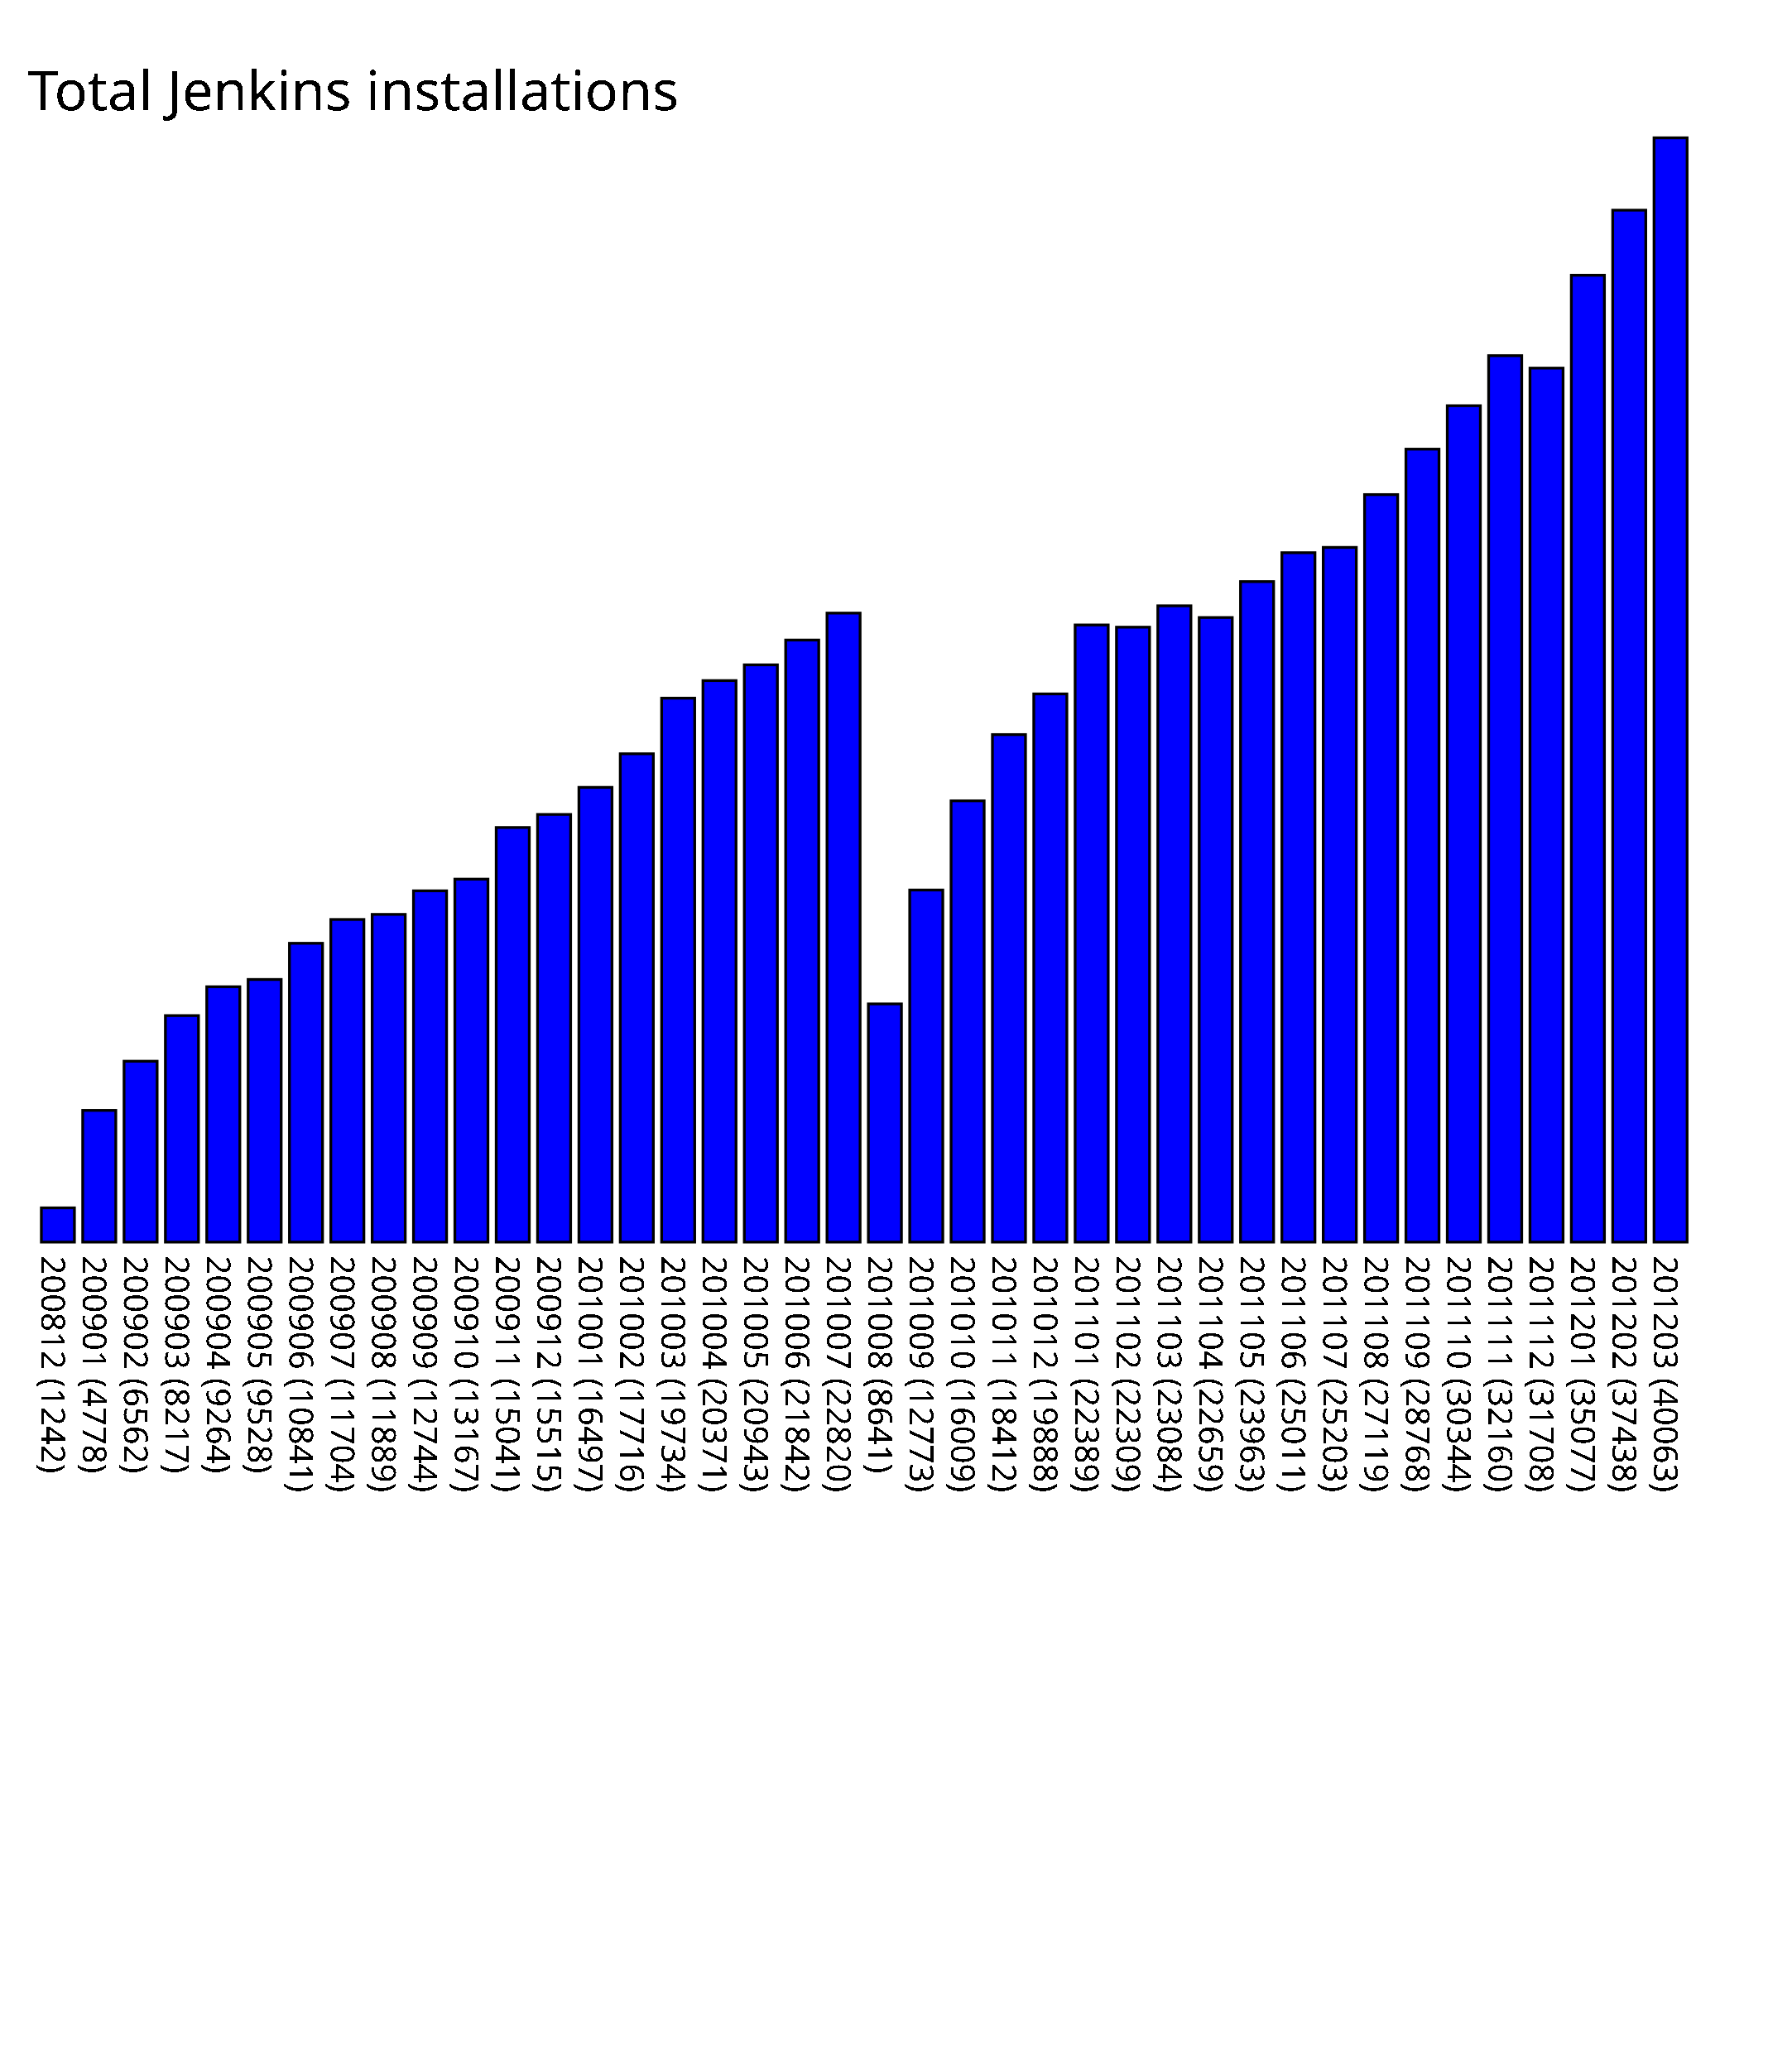
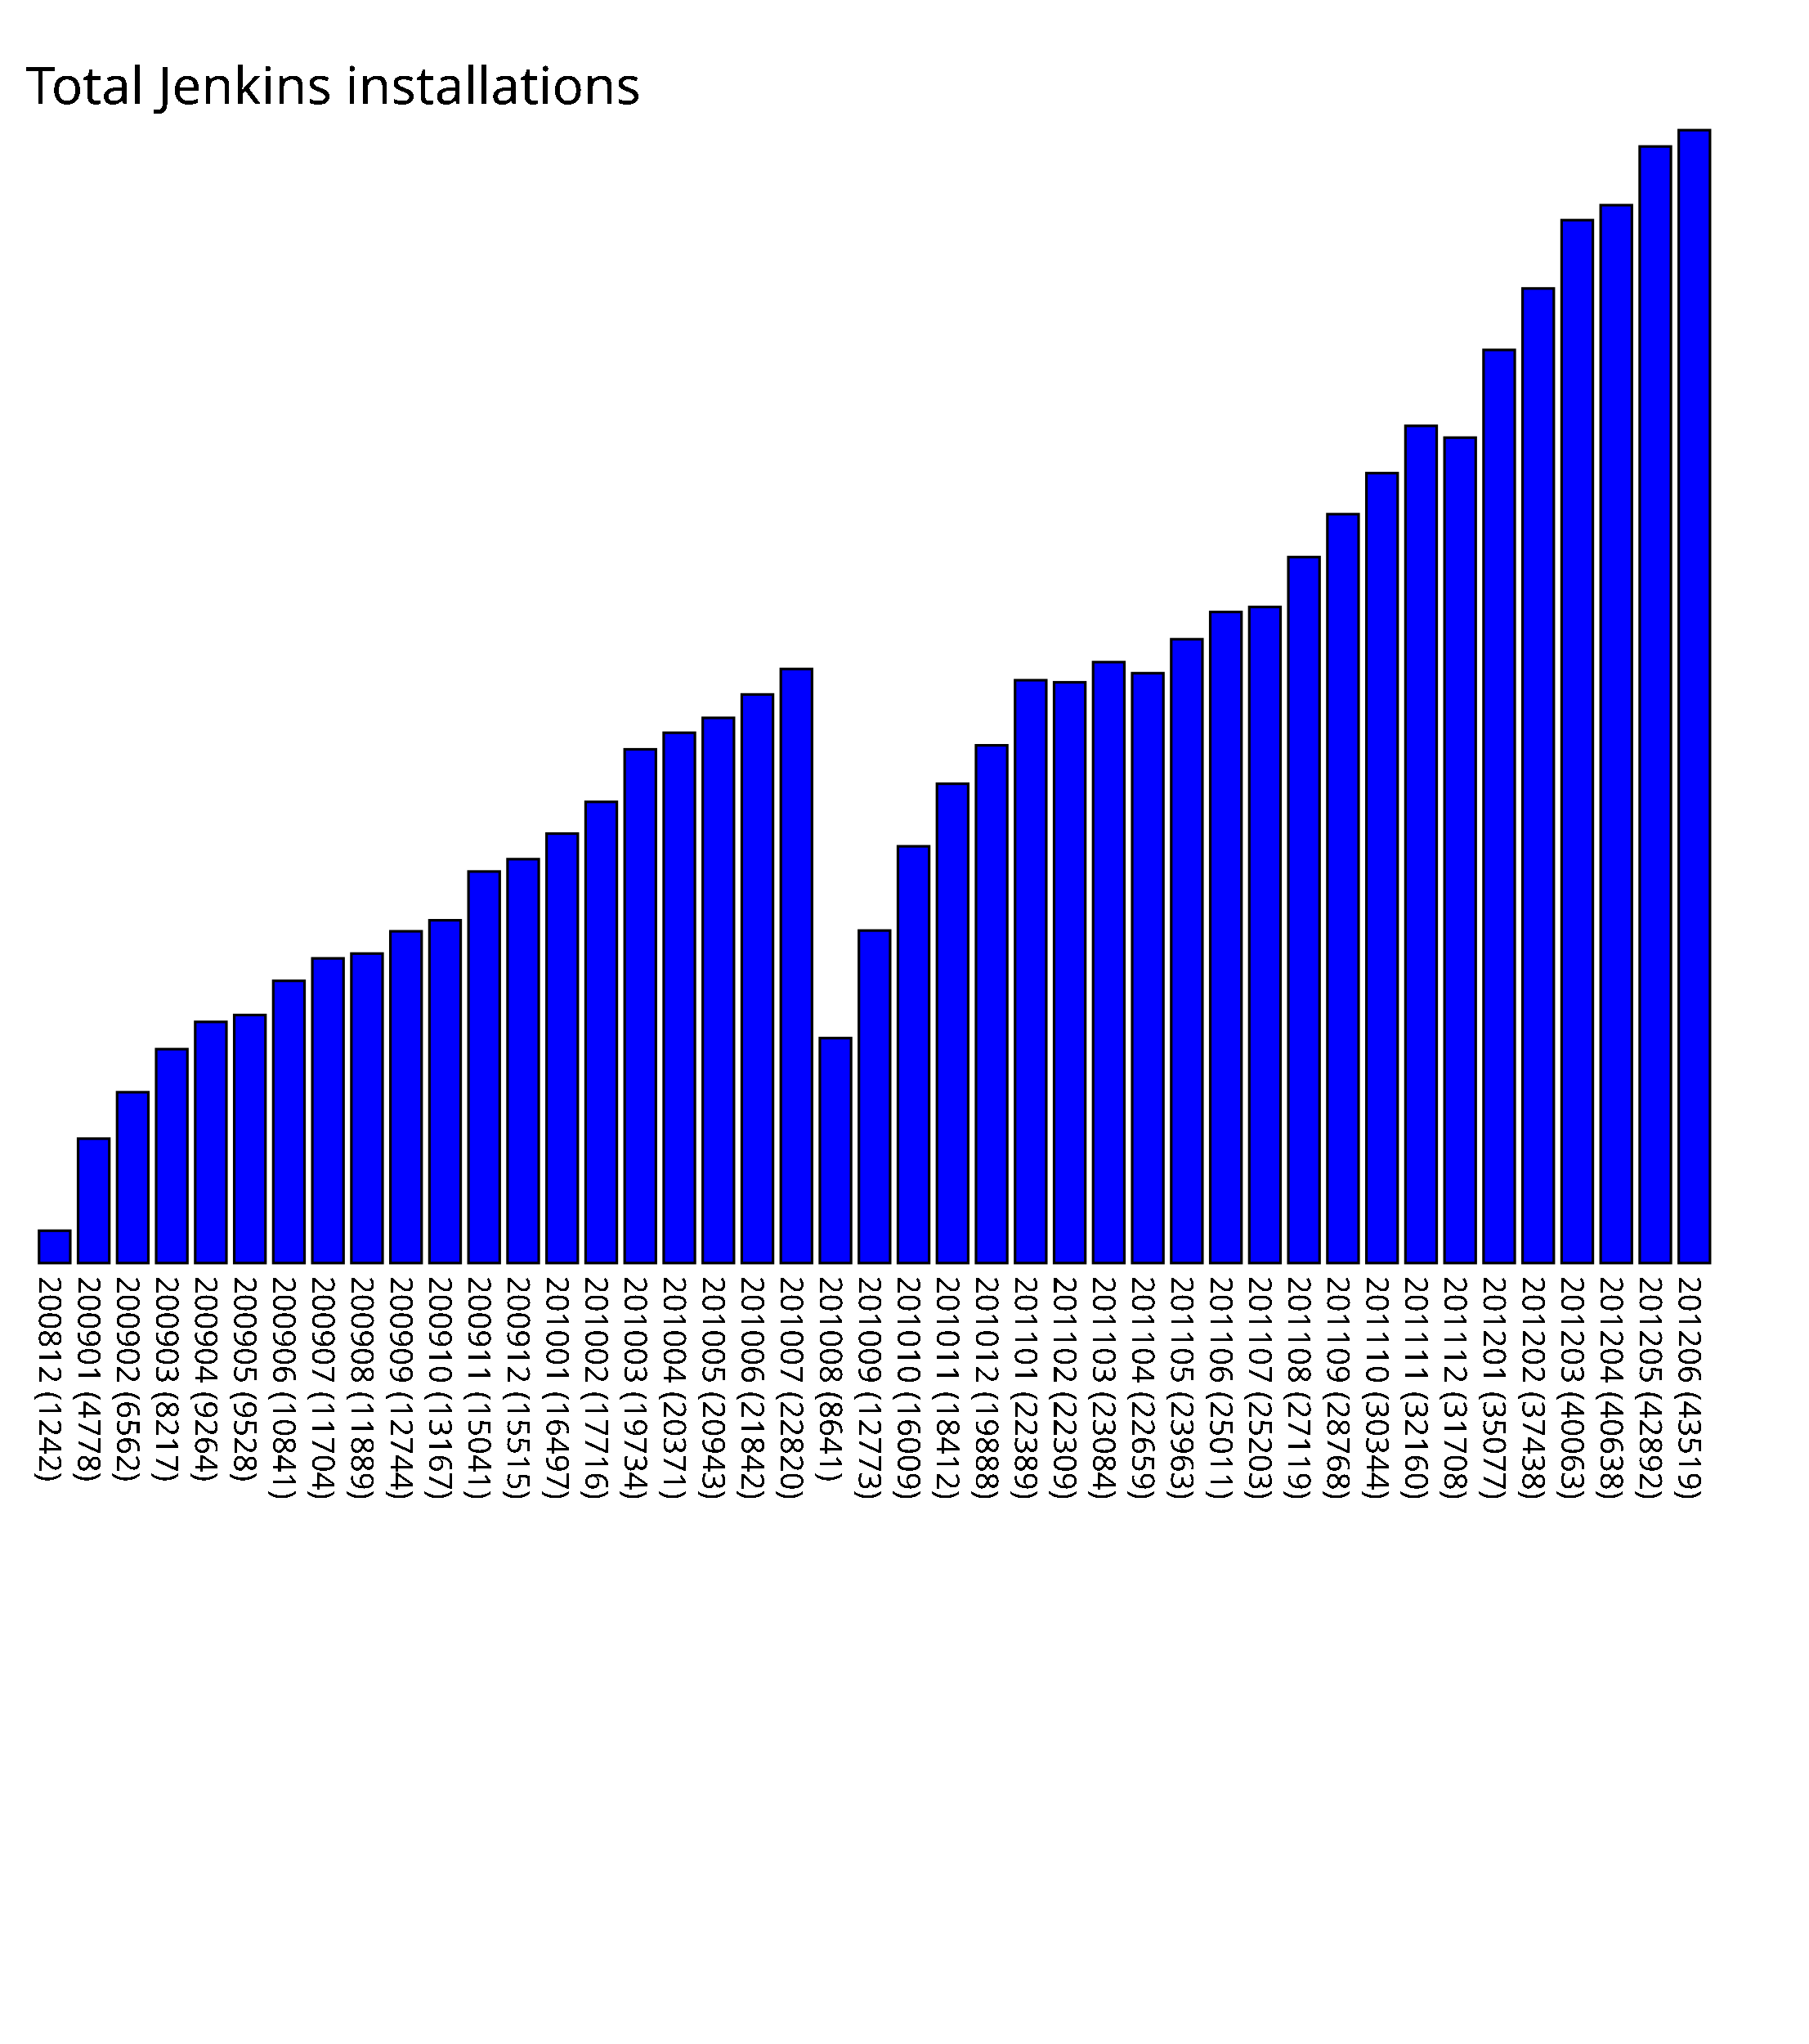
- <svg xmlns="http://www.w3.org/2000/svg" version="1.1" preserveAspectRatio="xMidYMid meet" viewBox="0 0 650 750.63">
-   <rect fill="blue" height="12.42" stroke="black" width="12" x="15" y="438.21" />
-   <text x="15" y="455.63" font-family="Tahoma" font-size="12" transform="rotate(90 15,455.63)" text-rendering="optimizeSpeed" fill="#000000;">200812 (1242)</text>
-   <rect fill="blue" height="47.78" stroke="black" width="12" x="30" y="402.85" />
-   <text x="30" y="455.63" font-family="Tahoma" font-size="12" transform="rotate(90 30,455.63)" text-rendering="optimizeSpeed" fill="#000000;">200901 (4778)</text>
-   <rect fill="blue" height="65.62" stroke="black" width="12" x="45" y="385.01" />
-   <text x="45" y="455.63" font-family="Tahoma" font-size="12" transform="rotate(90 45,455.63)" text-rendering="optimizeSpeed" fill="#000000;">200902 (6562)</text>
-   <rect fill="blue" height="82.17" stroke="black" width="12" x="60" y="368.46" />
-   <text x="60" y="455.63" font-family="Tahoma" font-size="12" transform="rotate(90 60,455.63)" text-rendering="optimizeSpeed" fill="#000000;">200903 (8217)</text>
-   <rect fill="blue" height="92.64" stroke="black" width="12" x="75" y="357.99" />
-   <text x="75" y="455.63" font-family="Tahoma" font-size="12" transform="rotate(90 75,455.63)" text-rendering="optimizeSpeed" fill="#000000;">200904 (9264)</text>
-   <rect fill="blue" height="95.28" stroke="black" width="12" x="90" y="355.35" />
-   <text x="90" y="455.63" font-family="Tahoma" font-size="12" transform="rotate(90 90,455.63)" text-rendering="optimizeSpeed" fill="#000000;">200905 (9528)</text>
-   <rect fill="blue" height="108.41" stroke="black" width="12" x="105" y="342.22" />
-   <text x="105" y="455.63" font-family="Tahoma" font-size="12" transform="rotate(90 105,455.63)" text-rendering="optimizeSpeed" fill="#000000;">200906 (10841)</text>
-   <rect fill="blue" height="117.04" stroke="black" width="12" x="120" y="333.59" />
-   <text x="120" y="455.63" font-family="Tahoma" font-size="12" transform="rotate(90 120,455.63)" text-rendering="optimizeSpeed" fill="#000000;">200907 (11704)</text>
-   <rect fill="blue" height="118.89" stroke="black" width="12" x="135" y="331.74" />
-   <text x="135" y="455.63" font-family="Tahoma" font-size="12" transform="rotate(90 135,455.63)" text-rendering="optimizeSpeed" fill="#000000;">200908 (11889)</text>
-   <rect fill="blue" height="127.44" stroke="black" width="12" x="150" y="323.19" />
-   <text x="150" y="455.63" font-family="Tahoma" font-size="12" transform="rotate(90 150,455.63)" text-rendering="optimizeSpeed" fill="#000000;">200909 (12744)</text>
-   <rect fill="blue" height="131.67" stroke="black" width="12" x="165" y="318.96" />
-   <text x="165" y="455.63" font-family="Tahoma" font-size="12" transform="rotate(90 165,455.63)" text-rendering="optimizeSpeed" fill="#000000;">200910 (13167)</text>
-   <rect fill="blue" height="150.41" stroke="black" width="12" x="180" y="300.22" />
-   <text x="180" y="455.63" font-family="Tahoma" font-size="12" transform="rotate(90 180,455.63)" text-rendering="optimizeSpeed" fill="#000000;">200911 (15041)</text>
-   <rect fill="blue" height="155.15" stroke="black" width="12" x="195" y="295.48" />
-   <text x="195" y="455.63" font-family="Tahoma" font-size="12" transform="rotate(90 195,455.63)" text-rendering="optimizeSpeed" fill="#000000;">200912 (15515)</text>
-   <rect fill="blue" height="164.97" stroke="black" width="12" x="210" y="285.66" />
-   <text x="210" y="455.63" font-family="Tahoma" font-size="12" transform="rotate(90 210,455.63)" text-rendering="optimizeSpeed" fill="#000000;">201001 (16497)</text>
-   <rect fill="blue" height="177.16" stroke="black" width="12" x="225" y="273.47" />
-   <text x="225" y="455.63" font-family="Tahoma" font-size="12" transform="rotate(90 225,455.63)" text-rendering="optimizeSpeed" fill="#000000;">201002 (17716)</text>
-   <rect fill="blue" height="197.34" stroke="black" width="12" x="240" y="253.29" />
-   <text x="240" y="455.63" font-family="Tahoma" font-size="12" transform="rotate(90 240,455.63)" text-rendering="optimizeSpeed" fill="#000000;">201003 (19734)</text>
-   <rect fill="blue" height="203.71" stroke="black" width="12" x="255" y="246.92" />
-   <text x="255" y="455.63" font-family="Tahoma" font-size="12" transform="rotate(90 255,455.63)" text-rendering="optimizeSpeed" fill="#000000;">201004 (20371)</text>
-   <rect fill="blue" height="209.43" stroke="black" width="12" x="270" y="241.20" />
-   <text x="270" y="455.63" font-family="Tahoma" font-size="12" transform="rotate(90 270,455.63)" text-rendering="optimizeSpeed" fill="#000000;">201005 (20943)</text>
-   <rect fill="blue" height="218.42" stroke="black" width="12" x="285" y="232.21" />
-   <text x="285" y="455.63" font-family="Tahoma" font-size="12" transform="rotate(90 285,455.63)" text-rendering="optimizeSpeed" fill="#000000;">201006 (21842)</text>
-   <rect fill="blue" height="228.2" stroke="black" width="12" x="300" y="222.43" />
-   <text x="300" y="455.63" font-family="Tahoma" font-size="12" transform="rotate(90 300,455.63)" text-rendering="optimizeSpeed" fill="#000000;">201007 (22820)</text>
-   <rect fill="blue" height="86.41" stroke="black" width="12" x="315" y="364.22" />
-   <text x="315" y="455.63" font-family="Tahoma" font-size="12" transform="rotate(90 315,455.63)" text-rendering="optimizeSpeed" fill="#000000;">201008 (8641)</text>
-   <rect fill="blue" height="127.73" stroke="black" width="12" x="330" y="322.90" />
-   <text x="330" y="455.63" font-family="Tahoma" font-size="12" transform="rotate(90 330,455.63)" text-rendering="optimizeSpeed" fill="#000000;">201009 (12773)</text>
-   <rect fill="blue" height="160.09" stroke="black" width="12" x="345" y="290.54" />
-   <text x="345" y="455.63" font-family="Tahoma" font-size="12" transform="rotate(90 345,455.63)" text-rendering="optimizeSpeed" fill="#000000;">201010 (16009)</text>
-   <rect fill="blue" height="184.12" stroke="black" width="12" x="360" y="266.51" />
-   <text x="360" y="455.63" font-family="Tahoma" font-size="12" transform="rotate(90 360,455.63)" text-rendering="optimizeSpeed" fill="#000000;">201011 (18412)</text>
-   <rect fill="blue" height="198.88" stroke="black" width="12" x="375" y="251.75" />
-   <text x="375" y="455.63" font-family="Tahoma" font-size="12" transform="rotate(90 375,455.63)" text-rendering="optimizeSpeed" fill="#000000;">201012 (19888)</text>
-   <rect fill="blue" height="223.89" stroke="black" width="12" x="390" y="226.74" />
-   <text x="390" y="455.63" font-family="Tahoma" font-size="12" transform="rotate(90 390,455.63)" text-rendering="optimizeSpeed" fill="#000000;">201101 (22389)</text>
-   <rect fill="blue" height="223.09" stroke="black" width="12" x="405" y="227.54" />
-   <text x="405" y="455.63" font-family="Tahoma" font-size="12" transform="rotate(90 405,455.63)" text-rendering="optimizeSpeed" fill="#000000;">201102 (22309)</text>
-   <rect fill="blue" height="230.84" stroke="black" width="12" x="420" y="219.79" />
-   <text x="420" y="455.63" font-family="Tahoma" font-size="12" transform="rotate(90 420,455.63)" text-rendering="optimizeSpeed" fill="#000000;">201103 (23084)</text>
-   <rect fill="blue" height="226.59" stroke="black" width="12" x="435" y="224.04" />
-   <text x="435" y="455.63" font-family="Tahoma" font-size="12" transform="rotate(90 435,455.63)" text-rendering="optimizeSpeed" fill="#000000;">201104 (22659)</text>
-   <rect fill="blue" height="239.63" stroke="black" width="12" x="450" y="211.00" />
-   <text x="450" y="455.63" font-family="Tahoma" font-size="12" transform="rotate(90 450,455.63)" text-rendering="optimizeSpeed" fill="#000000;">201105 (23963)</text>
-   <rect fill="blue" height="250.11" stroke="black" width="12" x="465" y="200.52" />
-   <text x="465" y="455.63" font-family="Tahoma" font-size="12" transform="rotate(90 465,455.63)" text-rendering="optimizeSpeed" fill="#000000;">201106 (25011)</text>
-   <rect fill="blue" height="252.03" stroke="black" width="12" x="480" y="198.60" />
-   <text x="480" y="455.63" font-family="Tahoma" font-size="12" transform="rotate(90 480,455.63)" text-rendering="optimizeSpeed" fill="#000000;">201107 (25203)</text>
-   <rect fill="blue" height="271.19" stroke="black" width="12" x="495" y="179.44" />
-   <text x="495" y="455.63" font-family="Tahoma" font-size="12" transform="rotate(90 495,455.63)" text-rendering="optimizeSpeed" fill="#000000;">201108 (27119)</text>
-   <rect fill="blue" height="287.68" stroke="black" width="12" x="510" y="162.95" />
-   <text x="510" y="455.63" font-family="Tahoma" font-size="12" transform="rotate(90 510,455.63)" text-rendering="optimizeSpeed" fill="#000000;">201109 (28768)</text>
-   <rect fill="blue" height="303.44" stroke="black" width="12" x="525" y="147.19" />
-   <text x="525" y="455.63" font-family="Tahoma" font-size="12" transform="rotate(90 525,455.63)" text-rendering="optimizeSpeed" fill="#000000;">201110 (30344)</text>
-   <rect fill="blue" height="321.6" stroke="black" width="12" x="540" y="129.03" />
-   <text x="540" y="455.63" font-family="Tahoma" font-size="12" transform="rotate(90 540,455.63)" text-rendering="optimizeSpeed" fill="#000000;">201111 (32160)</text>
-   <rect fill="blue" height="317.08" stroke="black" width="12" x="555" y="133.55" />
-   <text x="555" y="455.63" font-family="Tahoma" font-size="12" transform="rotate(90 555,455.63)" text-rendering="optimizeSpeed" fill="#000000;">201112 (31708)</text>
-   <rect fill="blue" height="350.77" stroke="black" width="12" x="570" y="99.86" />
-   <text x="570" y="455.63" font-family="Tahoma" font-size="12" transform="rotate(90 570,455.63)" text-rendering="optimizeSpeed" fill="#000000;">201201 (35077)</text>
-   <rect fill="blue" height="374.38" stroke="black" width="12" x="585" y="76.25" />
-   <text x="585" y="455.63" font-family="Tahoma" font-size="12" transform="rotate(90 585,455.63)" text-rendering="optimizeSpeed" fill="#000000;">201202 (37438)</text>
-   <rect fill="blue" height="400.63" stroke="black" width="12" x="600" y="50.00" />
-   <text x="600" y="455.63" font-family="Tahoma" font-size="12" transform="rotate(90 600,455.63)" text-rendering="optimizeSpeed" fill="#000000;">201203 (40063)</text>
+ <svg xmlns="http://www.w3.org/2000/svg" version="1.1" preserveAspectRatio="xMidYMid meet" viewBox="0 0 695 785.19">
+   <rect fill="blue" height="12.42" stroke="black" width="12" x="15" y="472.77" />
+   <text x="15" y="490.19" font-family="Tahoma" font-size="12" transform="rotate(90 15,490.19)" text-rendering="optimizeSpeed" fill="#000000;">200812 (1242)</text>
+   <rect fill="blue" height="47.78" stroke="black" width="12" x="30" y="437.41" />
+   <text x="30" y="490.19" font-family="Tahoma" font-size="12" transform="rotate(90 30,490.19)" text-rendering="optimizeSpeed" fill="#000000;">200901 (4778)</text>
+   <rect fill="blue" height="65.62" stroke="black" width="12" x="45" y="419.57" />
+   <text x="45" y="490.19" font-family="Tahoma" font-size="12" transform="rotate(90 45,490.19)" text-rendering="optimizeSpeed" fill="#000000;">200902 (6562)</text>
+   <rect fill="blue" height="82.17" stroke="black" width="12" x="60" y="403.02" />
+   <text x="60" y="490.19" font-family="Tahoma" font-size="12" transform="rotate(90 60,490.19)" text-rendering="optimizeSpeed" fill="#000000;">200903 (8217)</text>
+   <rect fill="blue" height="92.64" stroke="black" width="12" x="75" y="392.55" />
+   <text x="75" y="490.19" font-family="Tahoma" font-size="12" transform="rotate(90 75,490.19)" text-rendering="optimizeSpeed" fill="#000000;">200904 (9264)</text>
+   <rect fill="blue" height="95.28" stroke="black" width="12" x="90" y="389.91" />
+   <text x="90" y="490.19" font-family="Tahoma" font-size="12" transform="rotate(90 90,490.19)" text-rendering="optimizeSpeed" fill="#000000;">200905 (9528)</text>
+   <rect fill="blue" height="108.41" stroke="black" width="12" x="105" y="376.78" />
+   <text x="105" y="490.19" font-family="Tahoma" font-size="12" transform="rotate(90 105,490.19)" text-rendering="optimizeSpeed" fill="#000000;">200906 (10841)</text>
+   <rect fill="blue" height="117.04" stroke="black" width="12" x="120" y="368.15" />
+   <text x="120" y="490.19" font-family="Tahoma" font-size="12" transform="rotate(90 120,490.19)" text-rendering="optimizeSpeed" fill="#000000;">200907 (11704)</text>
+   <rect fill="blue" height="118.89" stroke="black" width="12" x="135" y="366.30" />
+   <text x="135" y="490.19" font-family="Tahoma" font-size="12" transform="rotate(90 135,490.19)" text-rendering="optimizeSpeed" fill="#000000;">200908 (11889)</text>
+   <rect fill="blue" height="127.44" stroke="black" width="12" x="150" y="357.75" />
+   <text x="150" y="490.19" font-family="Tahoma" font-size="12" transform="rotate(90 150,490.19)" text-rendering="optimizeSpeed" fill="#000000;">200909 (12744)</text>
+   <rect fill="blue" height="131.67" stroke="black" width="12" x="165" y="353.52" />
+   <text x="165" y="490.19" font-family="Tahoma" font-size="12" transform="rotate(90 165,490.19)" text-rendering="optimizeSpeed" fill="#000000;">200910 (13167)</text>
+   <rect fill="blue" height="150.41" stroke="black" width="12" x="180" y="334.78" />
+   <text x="180" y="490.19" font-family="Tahoma" font-size="12" transform="rotate(90 180,490.19)" text-rendering="optimizeSpeed" fill="#000000;">200911 (15041)</text>
+   <rect fill="blue" height="155.15" stroke="black" width="12" x="195" y="330.04" />
+   <text x="195" y="490.19" font-family="Tahoma" font-size="12" transform="rotate(90 195,490.19)" text-rendering="optimizeSpeed" fill="#000000;">200912 (15515)</text>
+   <rect fill="blue" height="164.97" stroke="black" width="12" x="210" y="320.22" />
+   <text x="210" y="490.19" font-family="Tahoma" font-size="12" transform="rotate(90 210,490.19)" text-rendering="optimizeSpeed" fill="#000000;">201001 (16497)</text>
+   <rect fill="blue" height="177.16" stroke="black" width="12" x="225" y="308.03" />
+   <text x="225" y="490.19" font-family="Tahoma" font-size="12" transform="rotate(90 225,490.19)" text-rendering="optimizeSpeed" fill="#000000;">201002 (17716)</text>
+   <rect fill="blue" height="197.34" stroke="black" width="12" x="240" y="287.85" />
+   <text x="240" y="490.19" font-family="Tahoma" font-size="12" transform="rotate(90 240,490.19)" text-rendering="optimizeSpeed" fill="#000000;">201003 (19734)</text>
+   <rect fill="blue" height="203.71" stroke="black" width="12" x="255" y="281.48" />
+   <text x="255" y="490.19" font-family="Tahoma" font-size="12" transform="rotate(90 255,490.19)" text-rendering="optimizeSpeed" fill="#000000;">201004 (20371)</text>
+   <rect fill="blue" height="209.43" stroke="black" width="12" x="270" y="275.76" />
+   <text x="270" y="490.19" font-family="Tahoma" font-size="12" transform="rotate(90 270,490.19)" text-rendering="optimizeSpeed" fill="#000000;">201005 (20943)</text>
+   <rect fill="blue" height="218.42" stroke="black" width="12" x="285" y="266.77" />
+   <text x="285" y="490.19" font-family="Tahoma" font-size="12" transform="rotate(90 285,490.19)" text-rendering="optimizeSpeed" fill="#000000;">201006 (21842)</text>
+   <rect fill="blue" height="228.2" stroke="black" width="12" x="300" y="256.99" />
+   <text x="300" y="490.19" font-family="Tahoma" font-size="12" transform="rotate(90 300,490.19)" text-rendering="optimizeSpeed" fill="#000000;">201007 (22820)</text>
+   <rect fill="blue" height="86.41" stroke="black" width="12" x="315" y="398.78" />
+   <text x="315" y="490.19" font-family="Tahoma" font-size="12" transform="rotate(90 315,490.19)" text-rendering="optimizeSpeed" fill="#000000;">201008 (8641)</text>
+   <rect fill="blue" height="127.73" stroke="black" width="12" x="330" y="357.46" />
+   <text x="330" y="490.19" font-family="Tahoma" font-size="12" transform="rotate(90 330,490.19)" text-rendering="optimizeSpeed" fill="#000000;">201009 (12773)</text>
+   <rect fill="blue" height="160.09" stroke="black" width="12" x="345" y="325.10" />
+   <text x="345" y="490.19" font-family="Tahoma" font-size="12" transform="rotate(90 345,490.19)" text-rendering="optimizeSpeed" fill="#000000;">201010 (16009)</text>
+   <rect fill="blue" height="184.12" stroke="black" width="12" x="360" y="301.07" />
+   <text x="360" y="490.19" font-family="Tahoma" font-size="12" transform="rotate(90 360,490.19)" text-rendering="optimizeSpeed" fill="#000000;">201011 (18412)</text>
+   <rect fill="blue" height="198.88" stroke="black" width="12" x="375" y="286.31" />
+   <text x="375" y="490.19" font-family="Tahoma" font-size="12" transform="rotate(90 375,490.19)" text-rendering="optimizeSpeed" fill="#000000;">201012 (19888)</text>
+   <rect fill="blue" height="223.89" stroke="black" width="12" x="390" y="261.30" />
+   <text x="390" y="490.19" font-family="Tahoma" font-size="12" transform="rotate(90 390,490.19)" text-rendering="optimizeSpeed" fill="#000000;">201101 (22389)</text>
+   <rect fill="blue" height="223.09" stroke="black" width="12" x="405" y="262.10" />
+   <text x="405" y="490.19" font-family="Tahoma" font-size="12" transform="rotate(90 405,490.19)" text-rendering="optimizeSpeed" fill="#000000;">201102 (22309)</text>
+   <rect fill="blue" height="230.84" stroke="black" width="12" x="420" y="254.35" />
+   <text x="420" y="490.19" font-family="Tahoma" font-size="12" transform="rotate(90 420,490.19)" text-rendering="optimizeSpeed" fill="#000000;">201103 (23084)</text>
+   <rect fill="blue" height="226.59" stroke="black" width="12" x="435" y="258.60" />
+   <text x="435" y="490.19" font-family="Tahoma" font-size="12" transform="rotate(90 435,490.19)" text-rendering="optimizeSpeed" fill="#000000;">201104 (22659)</text>
+   <rect fill="blue" height="239.63" stroke="black" width="12" x="450" y="245.56" />
+   <text x="450" y="490.19" font-family="Tahoma" font-size="12" transform="rotate(90 450,490.19)" text-rendering="optimizeSpeed" fill="#000000;">201105 (23963)</text>
+   <rect fill="blue" height="250.11" stroke="black" width="12" x="465" y="235.08" />
+   <text x="465" y="490.19" font-family="Tahoma" font-size="12" transform="rotate(90 465,490.19)" text-rendering="optimizeSpeed" fill="#000000;">201106 (25011)</text>
+   <rect fill="blue" height="252.03" stroke="black" width="12" x="480" y="233.16" />
+   <text x="480" y="490.19" font-family="Tahoma" font-size="12" transform="rotate(90 480,490.19)" text-rendering="optimizeSpeed" fill="#000000;">201107 (25203)</text>
+   <rect fill="blue" height="271.19" stroke="black" width="12" x="495" y="214.00" />
+   <text x="495" y="490.19" font-family="Tahoma" font-size="12" transform="rotate(90 495,490.19)" text-rendering="optimizeSpeed" fill="#000000;">201108 (27119)</text>
+   <rect fill="blue" height="287.68" stroke="black" width="12" x="510" y="197.51" />
+   <text x="510" y="490.19" font-family="Tahoma" font-size="12" transform="rotate(90 510,490.19)" text-rendering="optimizeSpeed" fill="#000000;">201109 (28768)</text>
+   <rect fill="blue" height="303.44" stroke="black" width="12" x="525" y="181.75" />
+   <text x="525" y="490.19" font-family="Tahoma" font-size="12" transform="rotate(90 525,490.19)" text-rendering="optimizeSpeed" fill="#000000;">201110 (30344)</text>
+   <rect fill="blue" height="321.6" stroke="black" width="12" x="540" y="163.59" />
+   <text x="540" y="490.19" font-family="Tahoma" font-size="12" transform="rotate(90 540,490.19)" text-rendering="optimizeSpeed" fill="#000000;">201111 (32160)</text>
+   <rect fill="blue" height="317.08" stroke="black" width="12" x="555" y="168.11" />
+   <text x="555" y="490.19" font-family="Tahoma" font-size="12" transform="rotate(90 555,490.19)" text-rendering="optimizeSpeed" fill="#000000;">201112 (31708)</text>
+   <rect fill="blue" height="350.77" stroke="black" width="12" x="570" y="134.42" />
+   <text x="570" y="490.19" font-family="Tahoma" font-size="12" transform="rotate(90 570,490.19)" text-rendering="optimizeSpeed" fill="#000000;">201201 (35077)</text>
+   <rect fill="blue" height="374.38" stroke="black" width="12" x="585" y="110.81" />
+   <text x="585" y="490.19" font-family="Tahoma" font-size="12" transform="rotate(90 585,490.19)" text-rendering="optimizeSpeed" fill="#000000;">201202 (37438)</text>
+   <rect fill="blue" height="400.63" stroke="black" width="12" x="600" y="84.56" />
+   <text x="600" y="490.19" font-family="Tahoma" font-size="12" transform="rotate(90 600,490.19)" text-rendering="optimizeSpeed" fill="#000000;">201203 (40063)</text>
+   <rect fill="blue" height="406.38" stroke="black" width="12" x="615" y="78.81" />
+   <text x="615" y="490.19" font-family="Tahoma" font-size="12" transform="rotate(90 615,490.19)" text-rendering="optimizeSpeed" fill="#000000;">201204 (40638)</text>
+   <rect fill="blue" height="428.92" stroke="black" width="12" x="630" y="56.27" />
+   <text x="630" y="490.19" font-family="Tahoma" font-size="12" transform="rotate(90 630,490.19)" text-rendering="optimizeSpeed" fill="#000000;">201205 (42892)</text>
+   <rect fill="blue" height="435.19" stroke="black" width="12" x="645" y="50.00" />
+   <text x="645" y="490.19" font-family="Tahoma" font-size="12" transform="rotate(90 645,490.19)" text-rendering="optimizeSpeed" fill="#000000;">201206 (43519)</text>
  <text x="10" y="40" font-family="Tahoma" font-size="20" text-rendering="optimizeSpeed" fill="#000000;">Total Jenkins installations</text>
</svg>
